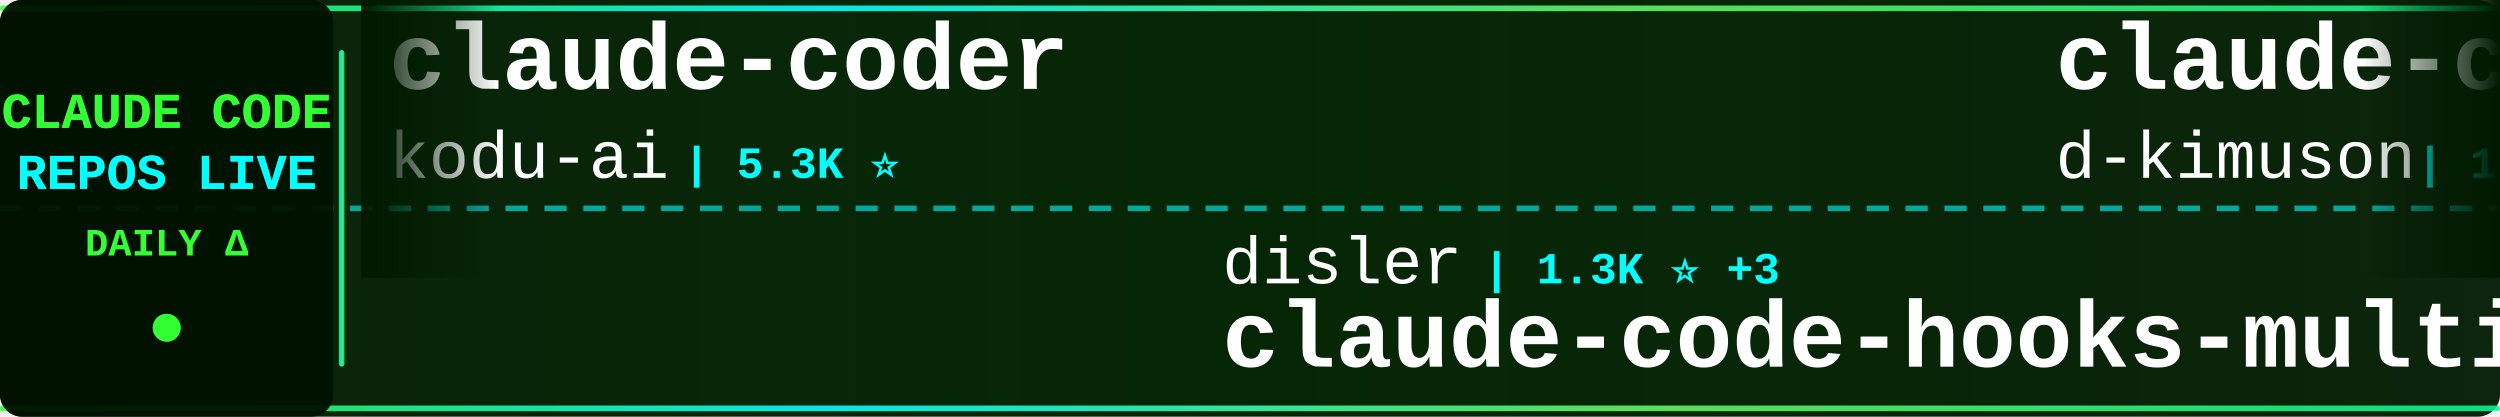
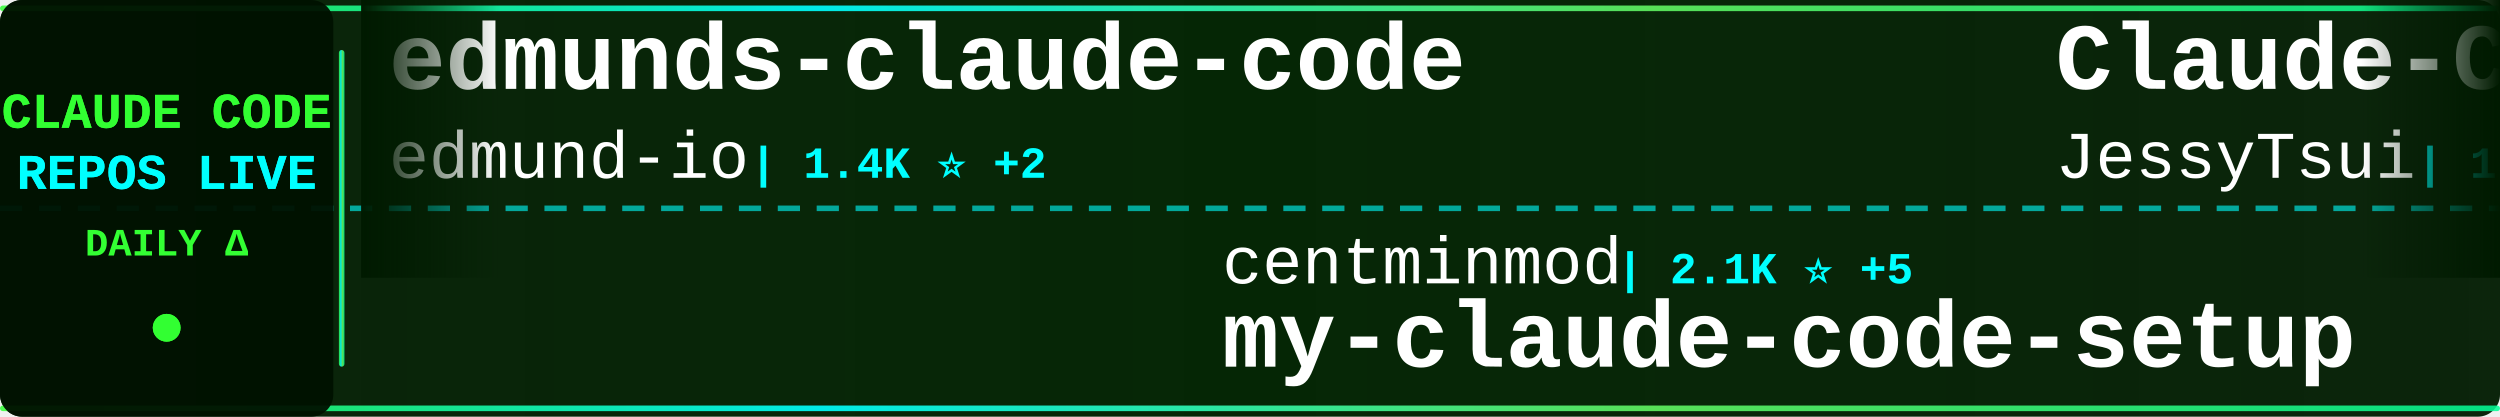
<svg xmlns="http://www.w3.org/2000/svg" width="900" height="150">
  <defs>
    <linearGradient id="tickerBg" x1="0%" y1="0%" x2="100%" y2="0%">
      <stop offset="0%" style="stop-color:#001a00;stop-opacity:0.95" />
      <stop offset="50%" style="stop-color:#002200;stop-opacity:0.98" />
      <stop offset="100%" style="stop-color:#001a00;stop-opacity:0.95" />
    </linearGradient>
    <linearGradient id="borderGrad" x1="0%" y1="0%" x2="100%" y2="0%">
      <stop offset="0%" style="stop-color:#33ff33;stop-opacity:0.85">
        <animate attributeName="stop-opacity" values="0.85;1;0.85" dur="2s" repeatCount="indefinite" />
      </stop>
      <stop offset="33%" style="stop-color:#00ffff;stop-opacity:0.9">
        <animate attributeName="stop-opacity" values="0.9;1;0.9" dur="2.2s" repeatCount="indefinite" />
      </stop>
      <stop offset="66%" style="stop-color:#66ff66;stop-opacity:0.85">
        <animate attributeName="stop-opacity" values="0.85;1;0.85" dur="1.8s" repeatCount="indefinite" />
      </stop>
      <stop offset="100%" style="stop-color:#00ff99;stop-opacity:0.85">
        <animate attributeName="stop-opacity" values="0.85;1;0.85" dur="2s" repeatCount="indefinite" />
      </stop>
    </linearGradient>
    <filter id="textGlow">
      <feGaussianBlur stdDeviation="0.1" result="coloredBlur" />
      <feMerge>
        <feMergeNode in="coloredBlur" />
        <feMergeNode in="SourceGraphic" />
      </feMerge>
    </filter>
    <filter id="metricGlow">
      <feGaussianBlur stdDeviation="0.2" result="coloredBlur" />
      <feMerge>
        <feMergeNode in="coloredBlur" />
        <feMergeNode in="SourceGraphic" />
      </feMerge>
    </filter>
    <linearGradient id="leftFade" x1="0%" y1="0%" x2="100%" y2="0%">
      <stop offset="0%" style="stop-color:#001a00;stop-opacity:1" />
      <stop offset="100%" style="stop-color:#001a00;stop-opacity:0" />
    </linearGradient>
    <linearGradient id="rightFade" x1="0%" y1="0%" x2="100%" y2="0%">
      <stop offset="0%" style="stop-color:#001a00;stop-opacity:0" />
      <stop offset="100%" style="stop-color:#001a00;stop-opacity:1" />
    </linearGradient>
  </defs>
  <rect width="900" height="150" fill="url(#tickerBg)" rx="8" />
  <rect x="0" y="2" width="900" height="2" fill="url(#borderGrad)" rx="1" />
  <rect x="0" y="146" width="900" height="2" fill="url(#borderGrad)" rx="1" />
  <line x1="0" y1="75" x2="900" y2="75" stroke="#00ffff" stroke-width="2" stroke-dasharray="8 6" opacity="0.6" />
  <rect x="0" y="0" width="120" height="150" fill="#001100" opacity="0.95" rx="8" />
  <text x="60" y="46" font-family="'Courier New', monospace" font-size="18" font-weight="bold" fill="#33ff33" text-anchor="middle" filter="url(#textGlow)">
    CLAUDE CODE
  </text>
  <text x="60" y="68" font-family="'Courier New', monospace" font-size="18" font-weight="bold" fill="#00ffff" text-anchor="middle" filter="url(#textGlow)">
    REPOS LIVE
  </text>
  <text x="60" y="92" font-family="'Courier New', monospace" font-size="14" font-weight="bold" fill="#33ff33" text-anchor="middle">
    DAILY Δ
  </text>
  <circle cx="60" cy="118" r="5" fill="#33ff33" filter="url(#metricGlow)">
    <animate attributeName="r" values="4;6;4" dur="1.5s" repeatCount="indefinite" />
    <animate attributeName="opacity" values="0.6;1;0.6" dur="1.5s" repeatCount="indefinite" />
  </circle>
  <rect x="122" y="18" width="2" height="114" fill="url(#borderGrad)" rx="1" />
  <clipPath id="tickerClip">
    <rect x="130" y="0" width="770" height="150" />
  </clipPath>
  <g clip-path="url(#tickerClip)">
    <g id="tickerItems">
      <animateTransform attributeName="transform" attributeType="XML" type="translate" from="0 0" to="-3000 0" dur="54s" repeatCount="indefinite" />
      <g transform="translate(0, 0)">
-         <text x="140" y="32" font-family="'Courier New', monospace" font-size="34" font-weight="bold" fill="#ffffff">claude-coder</text>
-         <text x="140" y="64" font-family="'Courier New', monospace" font-size="24" font-weight="normal" fill="#ffffff" opacity="1.0">kodu-ai</text>
-         <text x="246" y="64" font-family="'Courier New', monospace" font-size="16" font-weight="bold" fill="#00ffff"> | 5.3K ⭐</text>
+         <text x="140" y="32" font-family="'Courier New', monospace" font-size="34" font-weight="bold" fill="#ffffff">edmunds-claude-code</text>
+         <text x="140" y="64" font-family="'Courier New', monospace" font-size="24" font-weight="normal" fill="#ffffff" opacity="1.0">edmund-io</text>
+         <text x="270" y="64" font-family="'Courier New', monospace" font-size="16" font-weight="bold" fill="#00ffff"> | 1.4K ⭐ +2</text>
      </g>
      <g transform="translate(300, 0)">
-         <text x="140" y="102" font-family="'Courier New', monospace" font-size="24" font-weight="normal" fill="#ffffff" opacity="1.0">disler</text>
-         <text x="234" y="102" font-family="'Courier New', monospace" font-size="16" font-weight="bold" fill="#00ffff"> | 1.3K ⭐ +3</text>
-         <text x="140" y="132" font-family="'Courier New', monospace" font-size="34" font-weight="bold" fill="#ffffff">claude-code-hooks-multi-...</text>
+         <text x="140" y="102" font-family="'Courier New', monospace" font-size="24" font-weight="normal" fill="#ffffff" opacity="1.0">centminmod</text>
+         <text x="282" y="102" font-family="'Courier New', monospace" font-size="16" font-weight="bold" fill="#00ffff"> | 2.1K ⭐ +5</text>
+         <text x="140" y="132" font-family="'Courier New', monospace" font-size="34" font-weight="bold" fill="#ffffff">my-claude-code-setup</text>
      </g>
      <g transform="translate(600, 0)">
-         <text x="140" y="32" font-family="'Courier New', monospace" font-size="34" font-weight="bold" fill="#ffffff">claude-code-viewer</text>
-         <text x="140" y="64" font-family="'Courier New', monospace" font-size="24" font-weight="normal" fill="#ffffff" opacity="1.0">d-kimuson</text>
-         <text x="270" y="64" font-family="'Courier New', monospace" font-size="16" font-weight="bold" fill="#00ffff"> | 1.0K ⭐ +7</text>
+         <text x="140" y="32" font-family="'Courier New', monospace" font-size="34" font-weight="bold" fill="#ffffff">Claude-Code-Remote</text>
+         <text x="140" y="64" font-family="'Courier New', monospace" font-size="24" font-weight="normal" fill="#ffffff" opacity="1.0">JessyTsui</text>
+         <text x="270" y="64" font-family="'Courier New', monospace" font-size="16" font-weight="bold" fill="#00ffff"> | 1.2K ⭐</text>
      </g>
      <g transform="translate(900, 0)">
-         <text x="140" y="102" font-family="'Courier New', monospace" font-size="24" font-weight="normal" fill="#ffffff" opacity="1.0">obra</text>
-         <text x="210" y="102" font-family="'Courier New', monospace" font-size="16" font-weight="bold" fill="#00ffff"> | 115.4K ⭐ +3.0K</text>
-         <text x="140" y="132" font-family="'Courier New', monospace" font-size="34" font-weight="bold" fill="#ffffff">superpowers</text>
+         <text x="140" y="102" font-family="'Courier New', monospace" font-size="24" font-weight="normal" fill="#ffffff" opacity="1.0">1rgs</text>
+         <text x="210" y="102" font-family="'Courier New', monospace" font-size="16" font-weight="bold" fill="#00ffff"> | 3.3K ⭐ +8</text>
+         <text x="140" y="132" font-family="'Courier New', monospace" font-size="34" font-weight="bold" fill="#ffffff">claude-code-proxy</text>
      </g>
      <g transform="translate(1200, 0)">
-         <text x="140" y="32" font-family="'Courier New', monospace" font-size="34" font-weight="bold" fill="#ffffff">awesome-claude-skills</text>
-         <text x="140" y="64" font-family="'Courier New', monospace" font-size="24" font-weight="normal" fill="#ffffff" opacity="1.0">ComposioHQ</text>
-         <text x="282" y="64" font-family="'Courier New', monospace" font-size="16" font-weight="bold" fill="#00ffff"> | 48.2K ⭐ +357</text>
+         <text x="140" y="32" font-family="'Courier New', monospace" font-size="34" font-weight="bold" fill="#ffffff">claude-code-sub-agents</text>
+         <text x="140" y="64" font-family="'Courier New', monospace" font-size="24" font-weight="normal" fill="#ffffff" opacity="1.0">lst97</text>
+         <text x="222" y="64" font-family="'Courier New', monospace" font-size="16" font-weight="bold" fill="#00ffff"> | 1.5K ⭐ +3</text>
      </g>
      <g transform="translate(1500, 0)">
-         <text x="140" y="102" font-family="'Courier New', monospace" font-size="24" font-weight="normal" fill="#ffffff" opacity="1.0">Maciek-roboblog</text>
-         <text x="342" y="102" font-family="'Courier New', monospace" font-size="16" font-weight="bold" fill="#00ffff"> | 7.1K ⭐ +14</text>
-         <text x="140" y="132" font-family="'Courier New', monospace" font-size="34" font-weight="bold" fill="#ffffff">Claude-Code-Usage-Monito...</text>
+         <text x="140" y="102" font-family="'Courier New', monospace" font-size="24" font-weight="normal" fill="#ffffff" opacity="1.0">anthropics</text>
+         <text x="282" y="102" font-family="'Courier New', monospace" font-size="16" font-weight="bold" fill="#00ffff"> | 5.9K ⭐ +113</text>
+         <text x="140" y="132" font-family="'Courier New', monospace" font-size="34" font-weight="bold" fill="#ffffff">claude-agent-sdk-python</text>
      </g>
      <g transform="translate(1800, 0)">
-         <text x="140" y="32" font-family="'Courier New', monospace" font-size="34" font-weight="bold" fill="#ffffff">Claude-Code-x-OpenClaw-G...</text>
-         <text x="140" y="64" font-family="'Courier New', monospace" font-size="24" font-weight="normal" fill="#ffffff" opacity="1.0">KimYx0207</text>
-         <text x="270" y="64" font-family="'Courier New', monospace" font-size="16" font-weight="bold" fill="#00ffff"> | 2.4K ⭐ +66</text>
+         <text x="140" y="32" font-family="'Courier New', monospace" font-size="34" font-weight="bold" fill="#ffffff">claude-code-showcase</text>
+         <text x="140" y="64" font-family="'Courier New', monospace" font-size="24" font-weight="normal" fill="#ffffff" opacity="1.0">ChrisWiles</text>
+         <text x="282" y="64" font-family="'Courier New', monospace" font-size="16" font-weight="bold" fill="#00ffff"> | 5.6K ⭐ +9</text>
      </g>
      <g transform="translate(2100, 0)">
-         <text x="140" y="102" font-family="'Courier New', monospace" font-size="24" font-weight="normal" fill="#ffffff" opacity="1.0">router-for-me</text>
-         <text x="318" y="102" font-family="'Courier New', monospace" font-size="16" font-weight="bold" fill="#00ffff"> | 20.4K ⭐ +308</text>
-         <text x="140" y="132" font-family="'Courier New', monospace" font-size="34" font-weight="bold" fill="#ffffff">CLIProxyAPI</text>
+         <text x="140" y="102" font-family="'Courier New', monospace" font-size="24" font-weight="normal" fill="#ffffff" opacity="1.0">daymade</text>
+         <text x="246" y="102" font-family="'Courier New', monospace" font-size="16" font-weight="bold" fill="#00ffff"> | 730 ⭐ +7</text>
+         <text x="140" y="132" font-family="'Courier New', monospace" font-size="34" font-weight="bold" fill="#ffffff">claude-code-skills</text>
      </g>
      <g transform="translate(2400, 0)">
-         <text x="140" y="32" font-family="'Courier New', monospace" font-size="34" font-weight="bold" fill="#ffffff">claude-code-system-promp...</text>
-         <text x="140" y="64" font-family="'Courier New', monospace" font-size="24" font-weight="normal" fill="#ffffff" opacity="1.0">Piebald-AI</text>
-         <text x="282" y="64" font-family="'Courier New', monospace" font-size="16" font-weight="bold" fill="#00ffff"> | 6.8K ⭐ +111</text>
+         <text x="140" y="32" font-family="'Courier New', monospace" font-size="34" font-weight="bold" fill="#ffffff">claude-code-mastering</text>
+         <text x="140" y="64" font-family="'Courier New', monospace" font-size="24" font-weight="normal" fill="#ffffff" opacity="1.0">revfactory</text>
+         <text x="282" y="64" font-family="'Courier New', monospace" font-size="16" font-weight="bold" fill="#00ffff"> | 765 ⭐ +1</text>
      </g>
      <g transform="translate(2700, 0)">
-         <text x="140" y="102" font-family="'Courier New', monospace" font-size="24" font-weight="normal" fill="#ffffff" opacity="1.0">catlog22</text>
-         <text x="258" y="102" font-family="'Courier New', monospace" font-size="16" font-weight="bold" fill="#00ffff"> | 1.6K ⭐ +10</text>
-         <text x="140" y="132" font-family="'Courier New', monospace" font-size="34" font-weight="bold" fill="#ffffff">Claude-Code-Workflow</text>
+         <text x="140" y="102" font-family="'Courier New', monospace" font-size="24" font-weight="normal" fill="#ffffff" opacity="1.0">sickn33</text>
+         <text x="246" y="102" font-family="'Courier New', monospace" font-size="16" font-weight="bold" fill="#00ffff"> | 27.6K ⭐ +250</text>
+         <text x="140" y="132" font-family="'Courier New', monospace" font-size="34" font-weight="bold" fill="#ffffff">antigravity-awesome-skil...</text>
      </g>
      <g transform="translate(3000, 0)">
-         <text x="140" y="32" font-family="'Courier New', monospace" font-size="34" font-weight="bold" fill="#ffffff">claude-coder</text>
-         <text x="140" y="64" font-family="'Courier New', monospace" font-size="24" font-weight="normal" fill="#ffffff" opacity="1.0">kodu-ai</text>
-         <text x="246" y="64" font-family="'Courier New', monospace" font-size="16" font-weight="bold" fill="#00ffff"> | 5.3K ⭐</text>
+         <text x="140" y="32" font-family="'Courier New', monospace" font-size="34" font-weight="bold" fill="#ffffff">edmunds-claude-code</text>
+         <text x="140" y="64" font-family="'Courier New', monospace" font-size="24" font-weight="normal" fill="#ffffff" opacity="1.0">edmund-io</text>
+         <text x="270" y="64" font-family="'Courier New', monospace" font-size="16" font-weight="bold" fill="#00ffff"> | 1.4K ⭐ +2</text>
      </g>
      <g transform="translate(3300, 0)">
-         <text x="140" y="102" font-family="'Courier New', monospace" font-size="24" font-weight="normal" fill="#ffffff" opacity="1.0">disler</text>
-         <text x="234" y="102" font-family="'Courier New', monospace" font-size="16" font-weight="bold" fill="#00ffff"> | 1.3K ⭐ +3</text>
-         <text x="140" y="132" font-family="'Courier New', monospace" font-size="34" font-weight="bold" fill="#ffffff">claude-code-hooks-multi-...</text>
+         <text x="140" y="102" font-family="'Courier New', monospace" font-size="24" font-weight="normal" fill="#ffffff" opacity="1.0">centminmod</text>
+         <text x="282" y="102" font-family="'Courier New', monospace" font-size="16" font-weight="bold" fill="#00ffff"> | 2.1K ⭐ +5</text>
+         <text x="140" y="132" font-family="'Courier New', monospace" font-size="34" font-weight="bold" fill="#ffffff">my-claude-code-setup</text>
      </g>
      <g transform="translate(3600, 0)">
-         <text x="140" y="32" font-family="'Courier New', monospace" font-size="34" font-weight="bold" fill="#ffffff">claude-code-viewer</text>
-         <text x="140" y="64" font-family="'Courier New', monospace" font-size="24" font-weight="normal" fill="#ffffff" opacity="1.0">d-kimuson</text>
-         <text x="270" y="64" font-family="'Courier New', monospace" font-size="16" font-weight="bold" fill="#00ffff"> | 1.0K ⭐ +7</text>
+         <text x="140" y="32" font-family="'Courier New', monospace" font-size="34" font-weight="bold" fill="#ffffff">Claude-Code-Remote</text>
+         <text x="140" y="64" font-family="'Courier New', monospace" font-size="24" font-weight="normal" fill="#ffffff" opacity="1.0">JessyTsui</text>
+         <text x="270" y="64" font-family="'Courier New', monospace" font-size="16" font-weight="bold" fill="#00ffff"> | 1.2K ⭐</text>
      </g>
      <g transform="translate(3900, 0)">
-         <text x="140" y="102" font-family="'Courier New', monospace" font-size="24" font-weight="normal" fill="#ffffff" opacity="1.0">obra</text>
-         <text x="210" y="102" font-family="'Courier New', monospace" font-size="16" font-weight="bold" fill="#00ffff"> | 115.4K ⭐ +3.0K</text>
-         <text x="140" y="132" font-family="'Courier New', monospace" font-size="34" font-weight="bold" fill="#ffffff">superpowers</text>
+         <text x="140" y="102" font-family="'Courier New', monospace" font-size="24" font-weight="normal" fill="#ffffff" opacity="1.0">1rgs</text>
+         <text x="210" y="102" font-family="'Courier New', monospace" font-size="16" font-weight="bold" fill="#00ffff"> | 3.3K ⭐ +8</text>
+         <text x="140" y="132" font-family="'Courier New', monospace" font-size="34" font-weight="bold" fill="#ffffff">claude-code-proxy</text>
      </g>
    </g>
  </g>
  <rect x="130" y="0" width="50" height="100" fill="url(#leftFade)" />
  <rect x="850" y="0" width="50" height="100" fill="url(#rightFade)" />
</svg>
